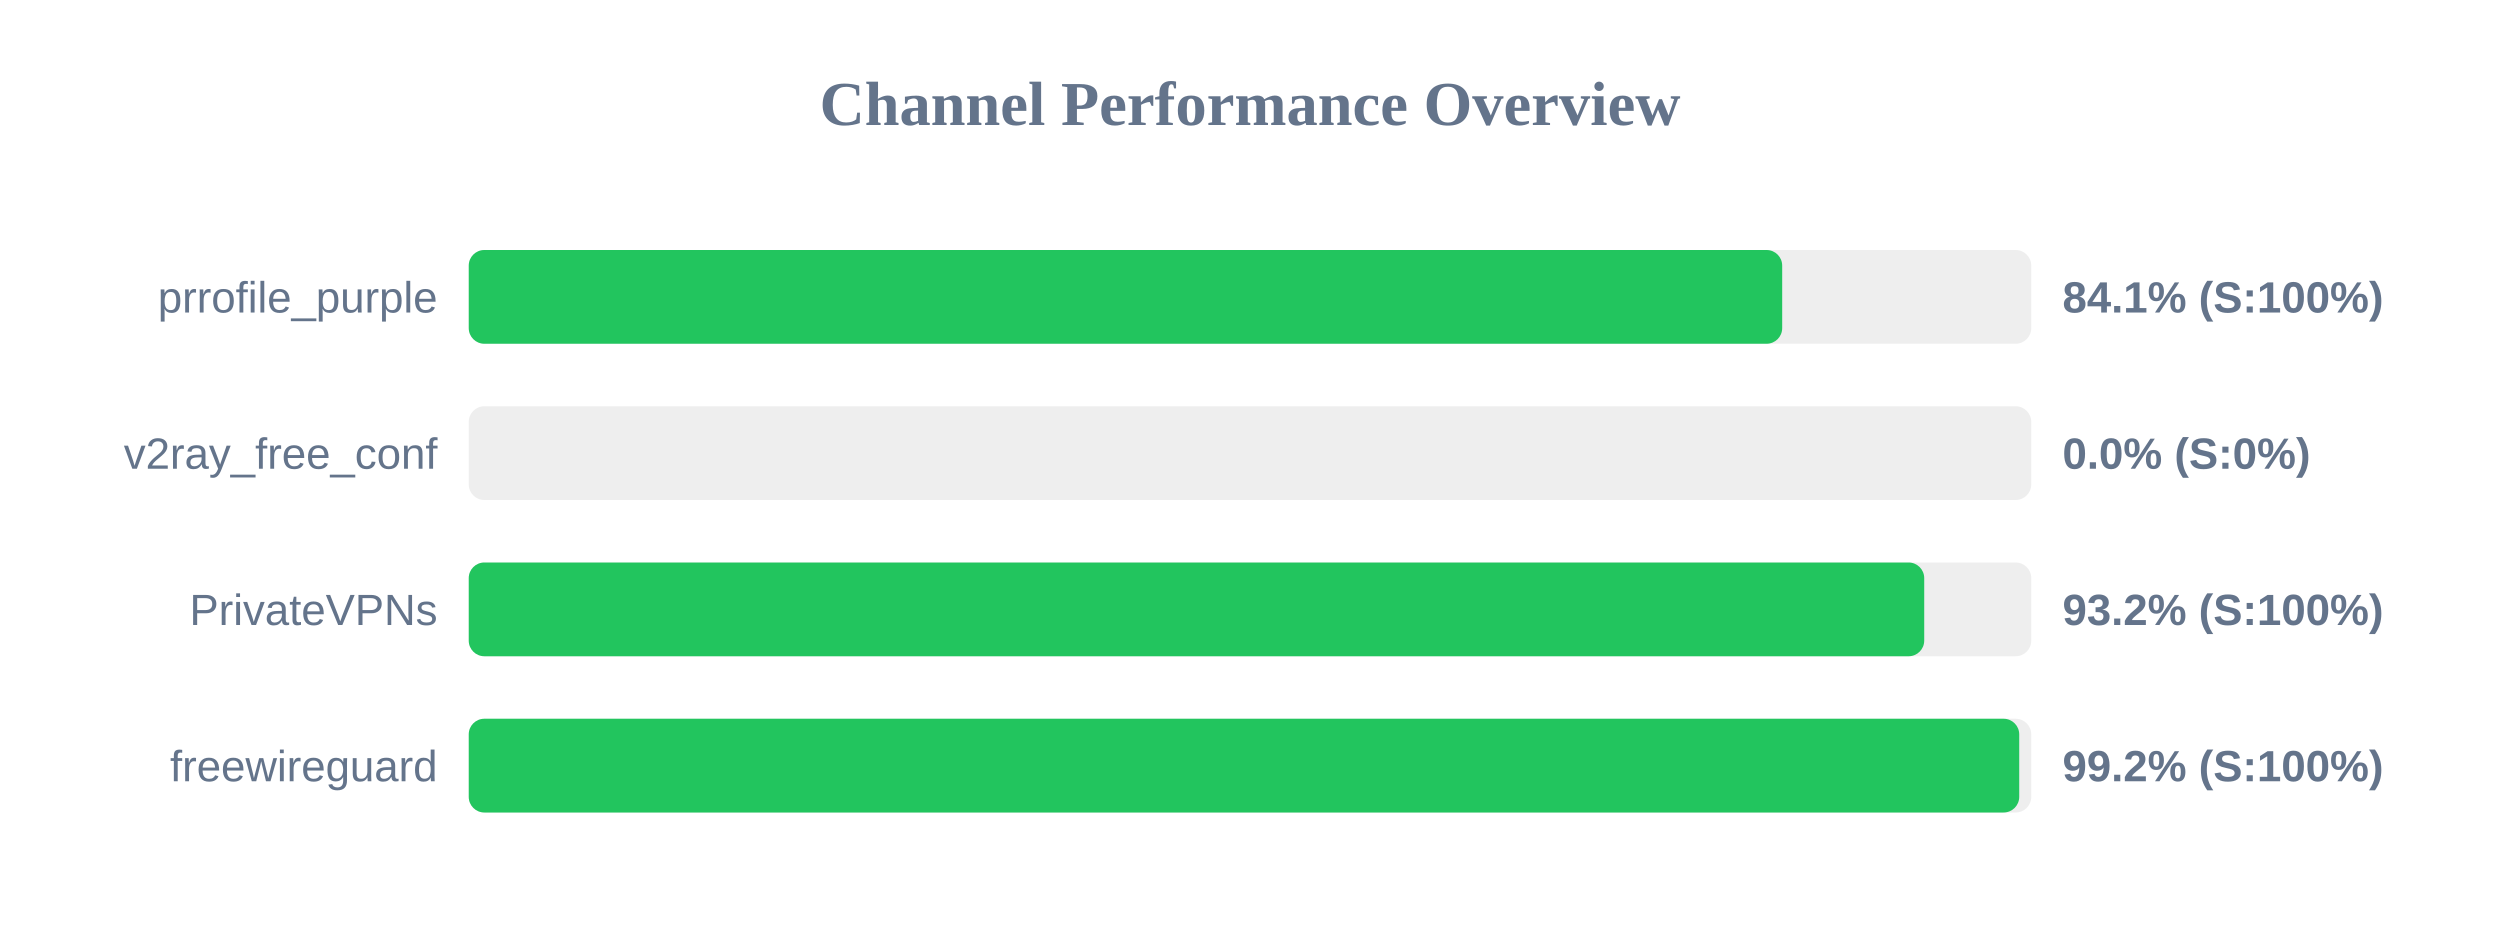
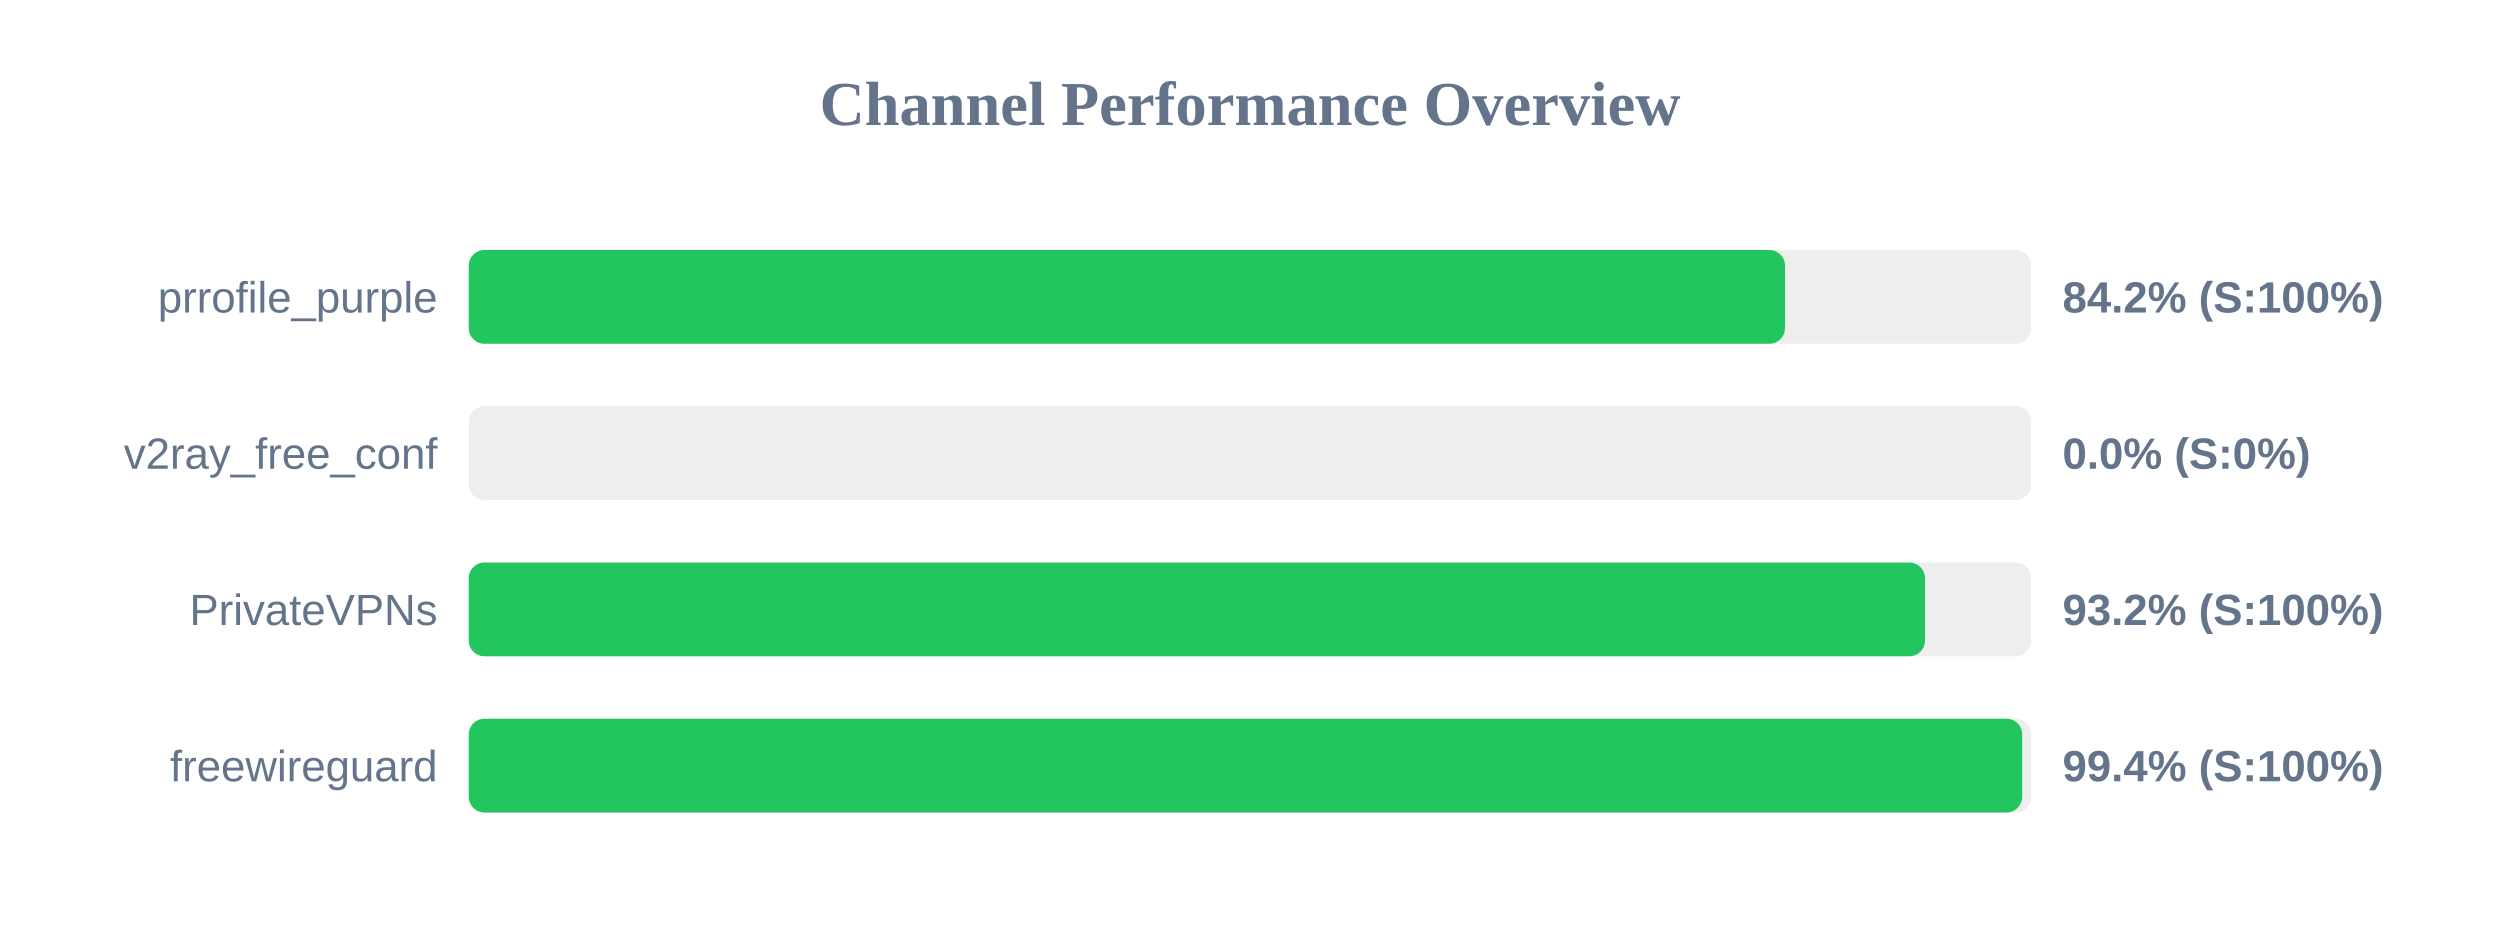
<svg xmlns="http://www.w3.org/2000/svg" width="800" height="300" version="1.1">
  <style>
        .row { font: 14px Arial; fill: #64748b; }
        .score { font: bold 14px Arial; fill: #64748b; }
    </style>
  <text x="400" y="40" text-anchor="middle" font-size="20px" font-weight="bold" fill="#64748b">Channel Performance Overview</text>
  <rect x="150" y="80" width="500" height="30" fill="#eee" rx="5" />
-   <rect x="150" y="80" width="420.3" height="30" fill="#22c55e" rx="5" />
+   <rect x="150" y="80" width="421.2" height="30" fill="#22c55e" rx="5" />
  <text x="140" y="100" text-anchor="end" class="row">prrofile_purple</text>
-   <text x="660" y="100" text-anchor="start" class="score">84.1% (S:100%)</text>
+   <text x="660" y="100" text-anchor="start" class="score">84.2% (S:100%)</text>
  <rect x="150" y="130" width="500" height="30" fill="#eee" rx="5" />
  <rect x="150" y="130" width="0.0" height="30" fill="#ef4444" rx="5" />
  <text x="140" y="150" text-anchor="end" class="row">v2ray_free_conf</text>
  <text x="660" y="150" text-anchor="start" class="score">0.0% (S:0%)</text>
  <rect x="150" y="180" width="500" height="30" fill="#eee" rx="5" />
-   <rect x="150" y="180" width="465.75" height="30" fill="#22c55e" rx="5" />
+   <rect x="150" y="180" width="466.0" height="30" fill="#22c55e" rx="5" />
  <text x="140" y="200" text-anchor="end" class="row">PrivateVPNs</text>
  <text x="660" y="200" text-anchor="start" class="score">93.2% (S:100%)</text>
  <rect x="150" y="230" width="500" height="30" fill="#eee" rx="5" />
-   <rect x="150" y="230" width="496.15" height="30" fill="#22c55e" rx="5" />
+   <rect x="150" y="230" width="497.1" height="30" fill="#22c55e" rx="5" />
  <text x="140" y="250" text-anchor="end" class="row">freewireguard</text>
-   <text x="660" y="250" text-anchor="start" class="score">99.2% (S:100%)</text>
+   <text x="660" y="250" text-anchor="start" class="score">99.4% (S:100%)</text>
</svg>
